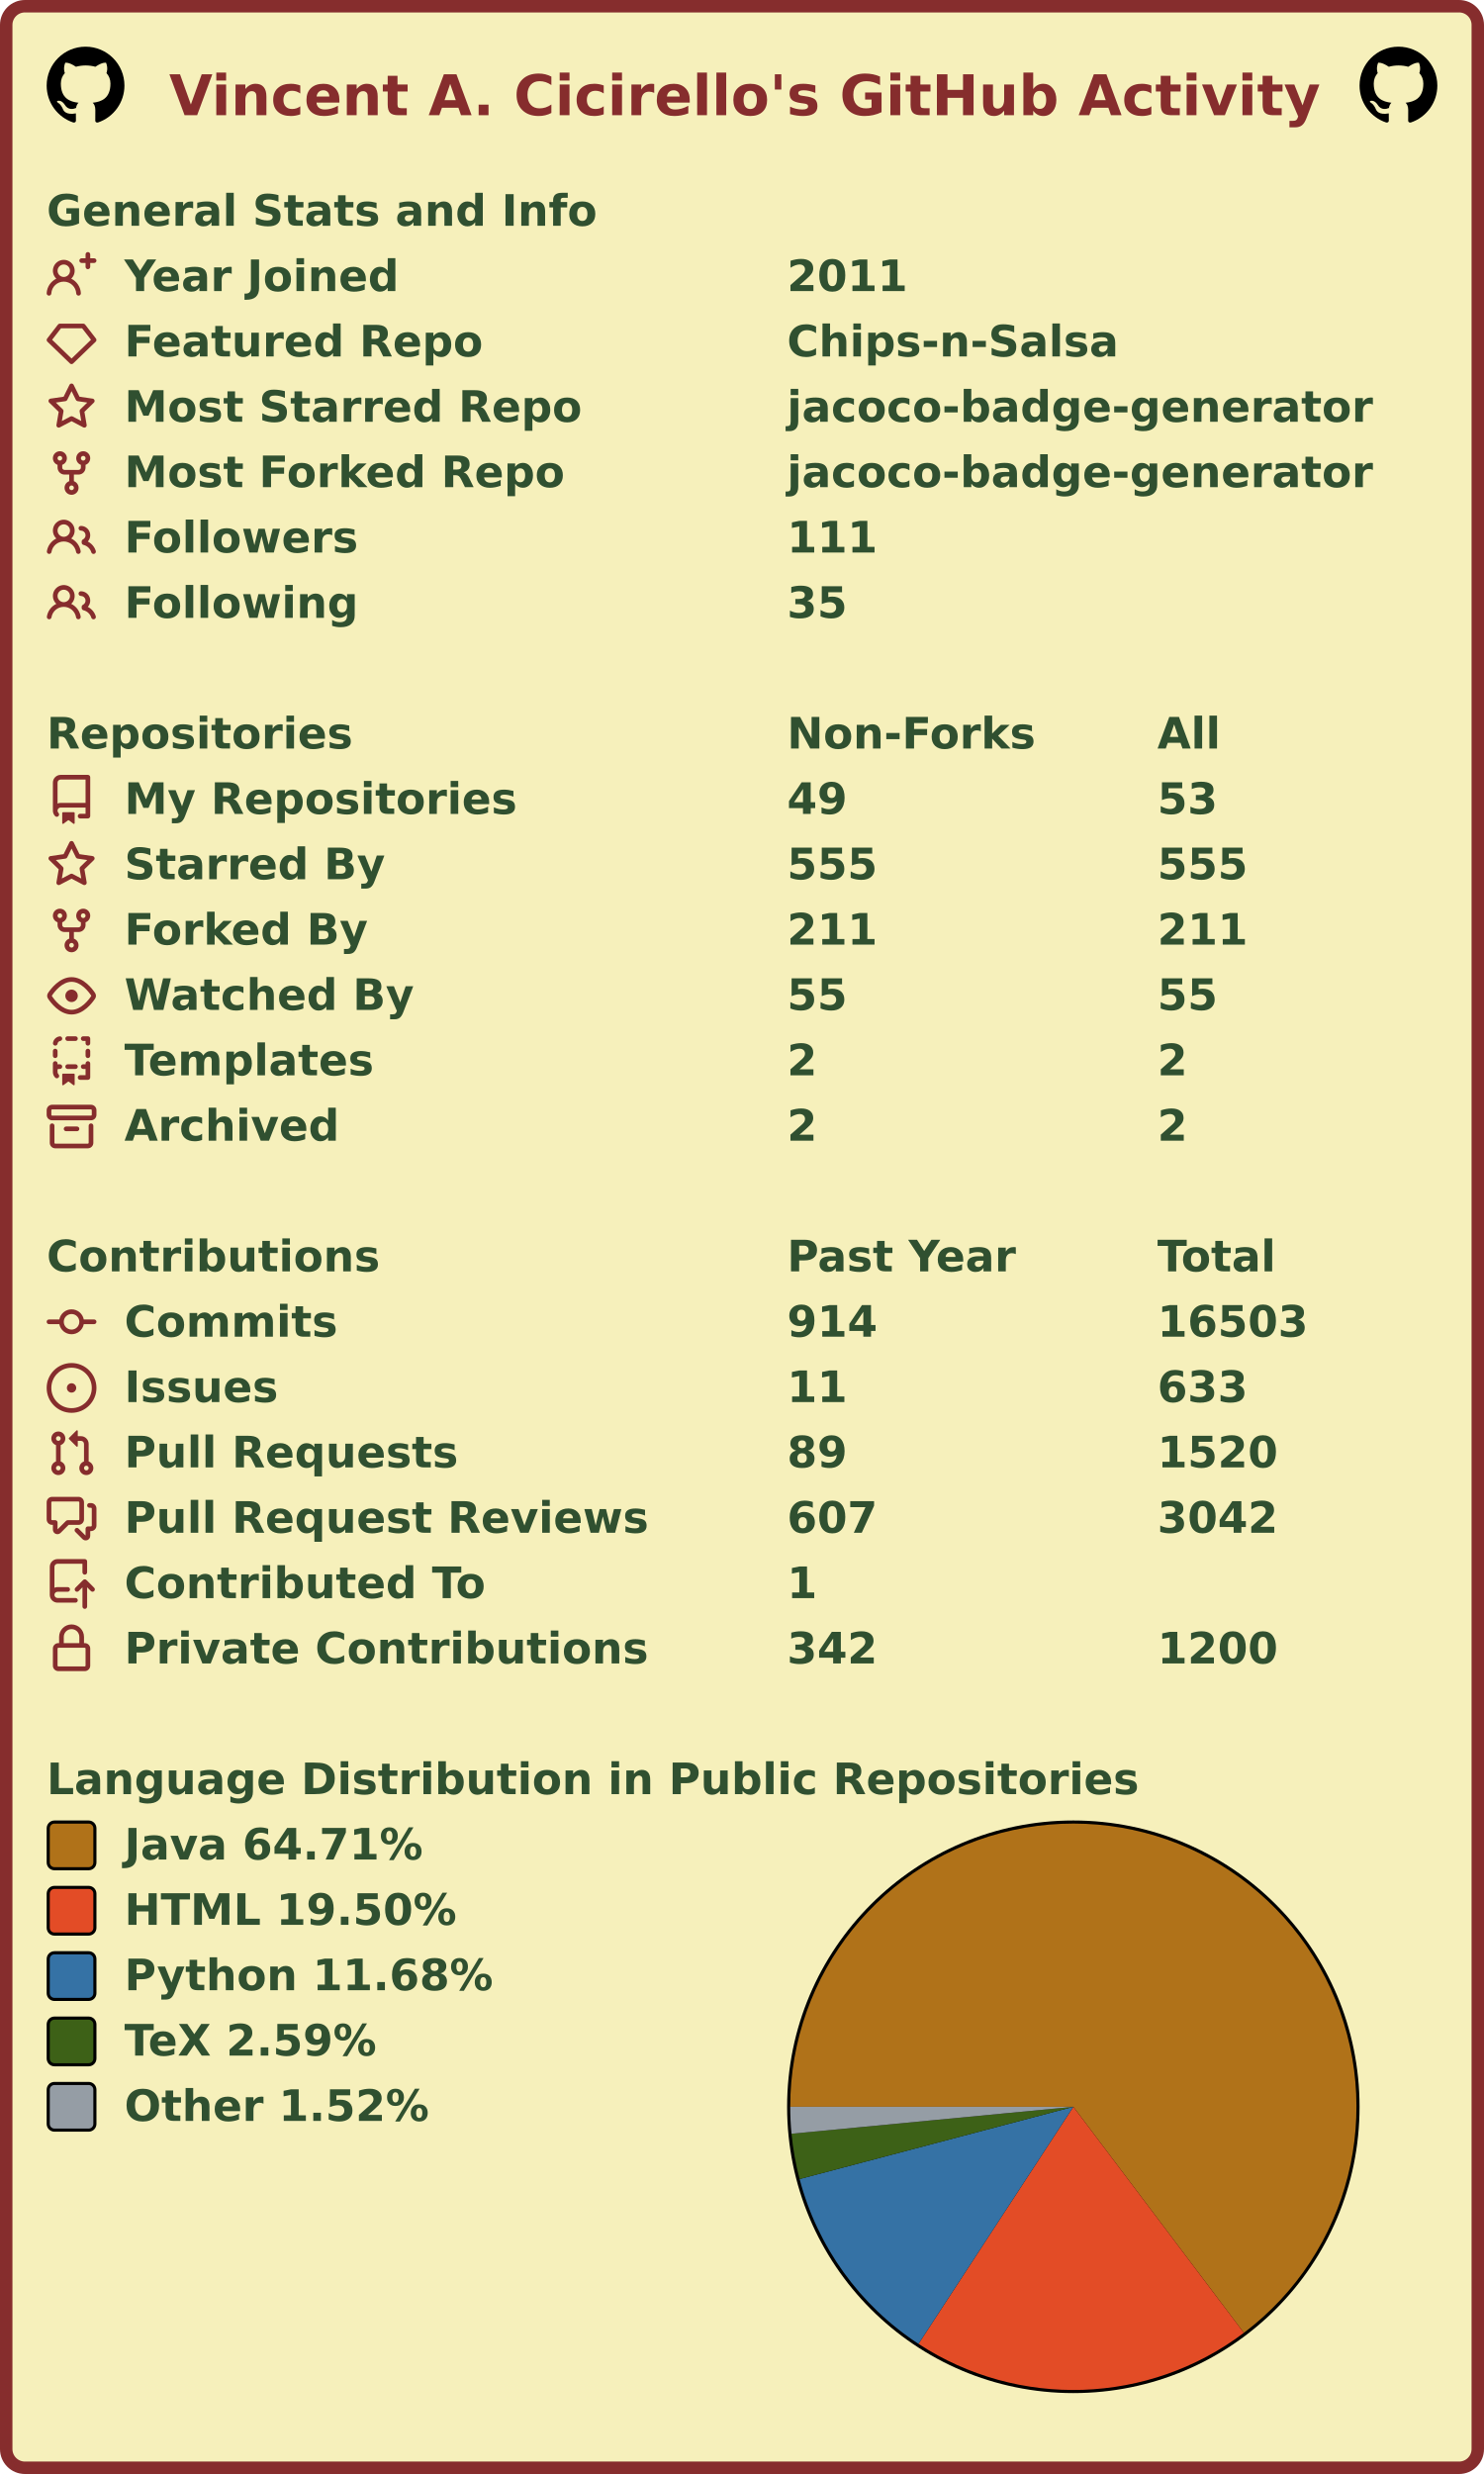
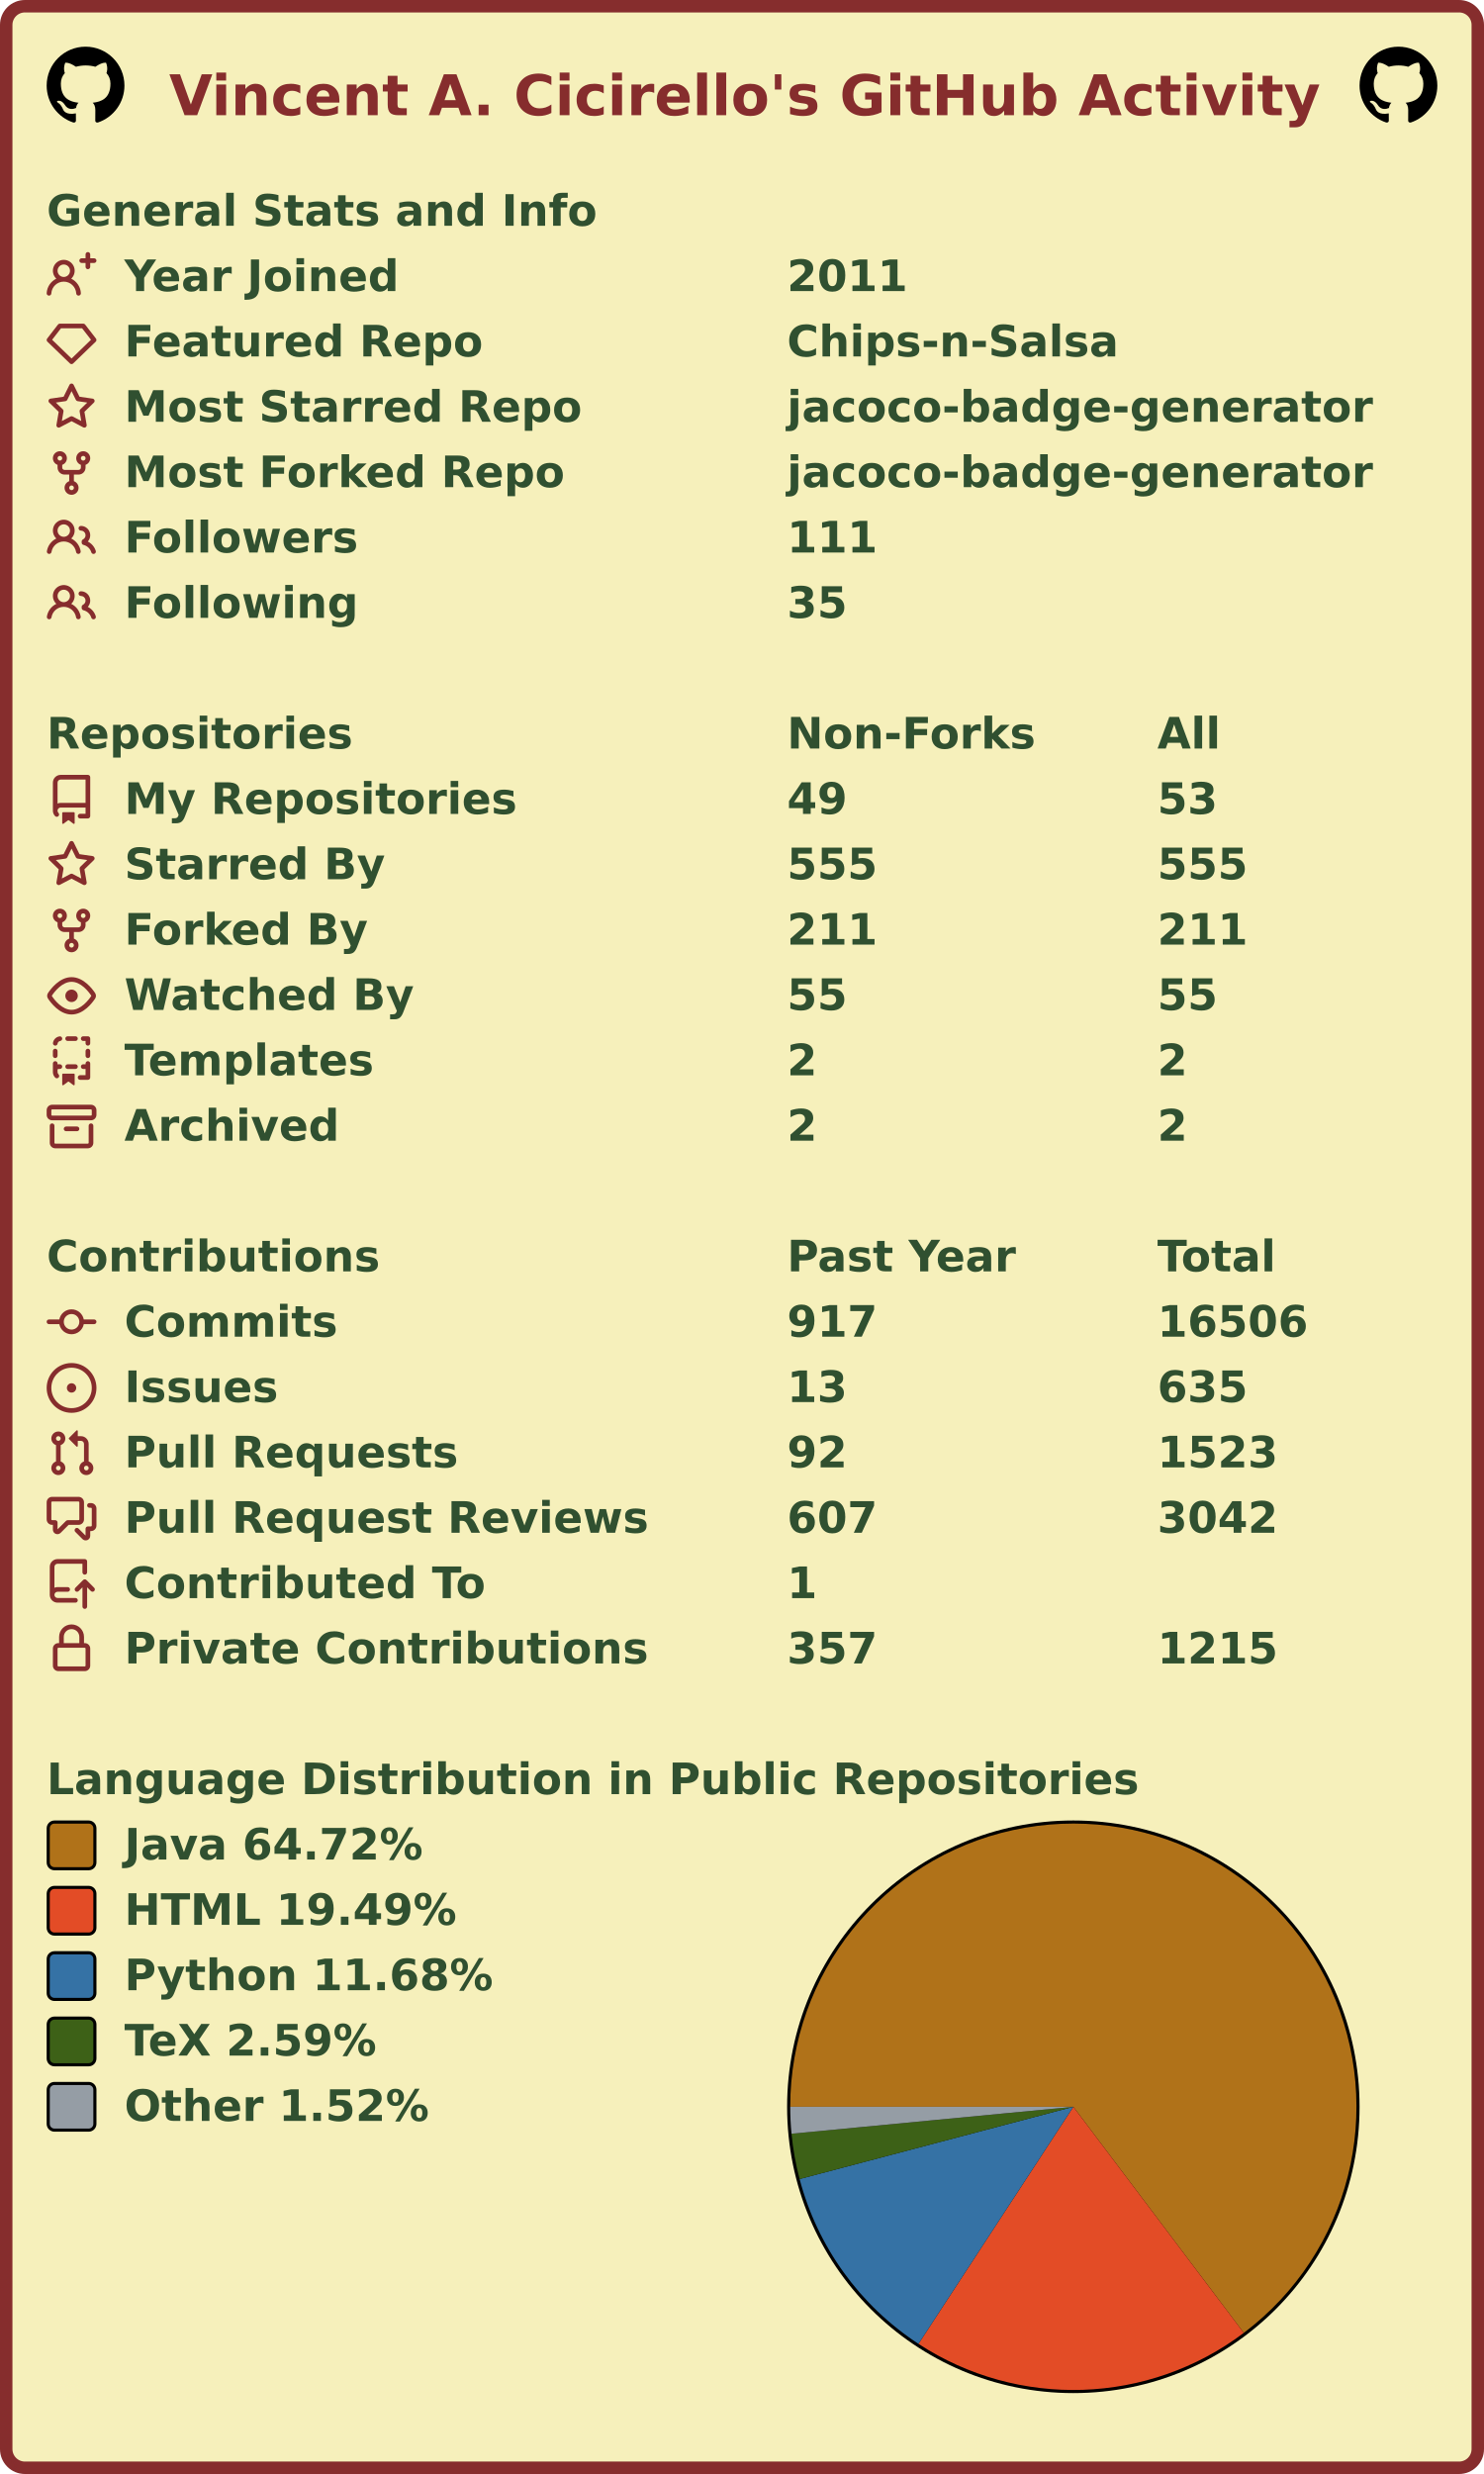
<svg xmlns="http://www.w3.org/2000/svg" width="477" height="795" viewBox="0 0 477 795" lang="en" xml:lang="en">
  <rect x="2" y="2" stroke-width="4" rx="6" width="473" height="791" stroke="#862d2d" fill="#f6f0bb" />
  <g font-weight="600" font-size="110pt" font-family="Verdana,Geneva,DejaVu Sans,sans-serif" text-rendering="geometricPrecision">
    <text x="442" y="301" lengthAdjust="spacingAndGlyphs" textLength="2985" transform="scale(0.123)" fill="#862d2d">Vincent A. Cicirello's GitHub Activity</text>
    <svg x="15" y="15" width="25" height="25" viewBox="0 0 16 16">
      <path fill="#000000" fill-rule="evenodd" d="M8 0C3.58 0 0 3.58 0 8c0 3.54 2.29 6.53 5.47 7.59.4.07.55-.17.55-.38 0-.19-.01-.82-.01-1.49-2.01.37-2.53-.49-2.69-.94-.09-.23-.48-.94-.82-1.13-.28-.15-.68-.52-.01-.53.63-.01 1.08.58 1.23.82.72 1.21 1.87.87 2.33.66.07-.52.28-.87.51-1.07-1.78-.2-3.64-.89-3.64-3.95 0-.87.31-1.59.82-2.15-.08-.2-.36-1.02.08-2.12 0 0 .67-.21 2.2.82.64-.18 1.32-.27 2-.27.68 0 1.36.09 2 .27 1.53-1.04 2.2-.82 2.2-.82.44 1.1.16 1.92.08 2.12.51.56.82 1.27.82 2.15 0 3.07-1.87 3.75-3.65 3.95.29.25.54.73.54 1.48 0 1.07-.01 1.93-.01 2.2 0 .21.15.46.55.38A8.013 8.013 0 0016 8c0-4.42-3.58-8-8-8z" />
    </svg>
    <svg x="437" y="15" width="25" height="25" viewBox="0 0 16 16">
      <path fill="#000000" fill-rule="evenodd" d="M8 0C3.58 0 0 3.58 0 8c0 3.54 2.29 6.53 5.47 7.59.4.07.55-.17.55-.38 0-.19-.01-.82-.01-1.49-2.01.37-2.53-.49-2.69-.94-.09-.23-.48-.94-.82-1.13-.28-.15-.68-.52-.01-.53.63-.01 1.08.58 1.23.82.72 1.21 1.87.87 2.33.66.07-.52.28-.87.51-1.07-1.78-.2-3.64-.89-3.64-3.95 0-.87.31-1.59.82-2.15-.08-.2-.36-1.02.08-2.12 0 0 .67-.21 2.2.82.64-.18 1.32-.27 2-.27.68 0 1.36.09 2 .27 1.53-1.04 2.2-.82 2.2-.82.44 1.1.16 1.92.08 2.12.51.56.82 1.27.82 2.15 0 3.07-1.87 3.75-3.65 3.95.29.25.54.73.54 1.48 0 1.07-.01 1.93-.01 2.2 0 .21.15.46.55.38A8.013 8.013 0 0016 8c0-4.42-3.58-8-8-8z" />
    </svg>
    <g transform="translate(0, 60)" fill="#305030">
      <g transform="translate(15, 0)">
        <g transform="scale(0.095)">
          <text x="0" y="132" textLength="1851" lengthAdjust="spacingAndGlyphs">General Stats and Info</text>
        </g>
      </g>
      <g transform="translate(15, 21)">
        <path fill="#862d2d" fill-rule="evenodd" d="M13.25 0a.75.75 0 01.75.75V2h1.25a.75.75 0 010 1.5H14v1.25a.75.75 0 01-1.5 0V3.5h-1.25a.75.75 0 010-1.5h1.25V.75a.75.75 0 01.75-.75zM5.5 4a2 2 0 100 4 2 2 0 000-4zm2.4 4.548a3.5 3.5 0 10-4.799 0 5.527 5.527 0 00-3.1 4.66.75.75 0 101.498.085A4.01 4.01 0 015.5 9.5a4.01 4.01 0 014.001 3.793.75.75 0 101.498-.086 5.527 5.527 0 00-3.1-4.659z" />
        <g transform="scale(0.095)">
          <text lengthAdjust="spacingAndGlyphs" textLength="932" x="263" y="132">Year Joined</text>
          <text lengthAdjust="spacingAndGlyphs" textLength="420" x="2505" y="132">2011</text>
        </g>
      </g>
      <g transform="translate(15, 42)">
        <path fill="#862d2d" fill-rule="evenodd" d="M3.637 2.291A.75.75 0 014.23 2h7.54a.75.75 0 01.593.291l3.48 4.5a.75.75 0 01-.072.999l-7.25 7a.75.75 0 01-1.042 0l-7.25-7a.75.75 0 01-.072-.999l3.48-4.5zM4.598 3.5L1.754 7.177 8 13.207l6.246-6.03L11.402 3.5H4.598z" />
        <g transform="scale(0.095)">
          <text lengthAdjust="spacingAndGlyphs" textLength="1215" x="263" y="132">Featured Repo</text>
          <text lengthAdjust="spacingAndGlyphs" textLength="1120" x="2505" y="132">Chips-n-Salsa</text>
        </g>
      </g>
      <g transform="translate(15, 63)">
        <path fill="#862d2d" fill-rule="evenodd" d="M8 .25a.75.75 0 01.673.418l1.882 3.815 4.21.612a.75.75 0 01.416 1.279l-3.046 2.97.719 4.192a.75.75 0 01-1.088.791L8 12.347l-3.766 1.98a.75.75 0 01-1.088-.79l.72-4.194L.818 6.374a.75.75 0 01.416-1.28l4.21-.611L7.327.668A.75.75 0 018 .25zm0 2.445L6.615 5.5a.75.75 0 01-.564.41l-3.097.45 2.24 2.184a.75.75 0 01.216.664l-.528 3.084 2.769-1.456a.75.75 0 01.698 0l2.77 1.456-.53-3.084a.75.75 0 01.216-.664l2.24-2.183-3.096-.45a.75.75 0 01-.564-.41L8 2.694v.001z" />
        <g transform="scale(0.095)">
          <text lengthAdjust="spacingAndGlyphs" textLength="1532" x="263" y="132">Most Starred Repo</text>
          <text lengthAdjust="spacingAndGlyphs" textLength="1986" x="2505" y="132">jacoco-badge-generator</text>
        </g>
      </g>
      <g transform="translate(15, 84)">
        <path fill="#862d2d" fill-rule="evenodd" d="M5 3.25a.75.75 0 11-1.5 0 .75.75 0 011.5 0zm0 2.122a2.25 2.25 0 10-1.5 0v.878A2.25 2.25 0 005.75 8.5h1.5v2.128a2.251 2.251 0 101.5 0V8.5h1.5a2.25 2.25 0 002.25-2.25v-.878a2.25 2.25 0 10-1.5 0v.878a.75.75 0 01-.75.75h-4.5A.75.75 0 015 6.25v-.878zm3.75 7.378a.75.75 0 11-1.5 0 .75.75 0 011.5 0zm3-8.75a.75.75 0 100-1.5.75.75 0 000 1.5z" />
        <g transform="scale(0.095)">
          <text lengthAdjust="spacingAndGlyphs" textLength="1485" x="263" y="132">Most Forked Repo</text>
          <text lengthAdjust="spacingAndGlyphs" textLength="1986" x="2505" y="132">jacoco-badge-generator</text>
        </g>
      </g>
      <g transform="translate(15, 105)">
        <path fill="#862d2d" fill-rule="evenodd" d="M5.5 3.5a2 2 0 100 4 2 2 0 000-4zM2 5.5a3.5 3.5 0 115.898 2.549 5.507 5.507 0 013.034 4.084.75.75 0 11-1.482.235 4.001 4.001 0 00-7.9 0 .75.75 0 01-1.482-.236A5.507 5.507 0 013.102 8.05 3.49 3.49 0 012 5.5zM11 4a.75.75 0 100 1.5 1.5 1.5 0 01.666 2.844.75.75 0 00-.416.672v.352a.75.75 0 00.574.73c1.2.289 2.162 1.2 2.522 2.372a.75.75 0 101.434-.44 5.01 5.01 0 00-2.56-3.012A3 3 0 0011 4z" />
        <g transform="scale(0.095)">
          <text lengthAdjust="spacingAndGlyphs" textLength="778" x="263" y="132">Followers</text>
          <text lengthAdjust="spacingAndGlyphs" textLength="315" x="2505" y="132">111</text>
        </g>
      </g>
      <g transform="translate(15, 126)">
        <path fill="#862d2d" fill-rule="evenodd" d="M5.5 3.5a2 2 0 100 4 2 2 0 000-4zM2 5.5a3.5 3.5 0 115.898 2.549 5.507 5.507 0 013.034 4.084.75.75 0 11-1.482.235 4.001 4.001 0 00-7.9 0 .75.75 0 01-1.482-.236A5.507 5.507 0 013.102 8.05 3.49 3.49 0 012 5.5zM11 4a.75.75 0 100 1.5 1.5 1.5 0 01.666 2.844.75.75 0 00-.416.672v.352a.75.75 0 00.574.73c1.2.289 2.162 1.2 2.522 2.372a.75.75 0 101.434-.44 5.01 5.01 0 00-2.56-3.012A3 3 0 0011 4z" />
        <g transform="scale(0.095)">
          <text lengthAdjust="spacingAndGlyphs" textLength="780" x="263" y="132">Following</text>
          <text lengthAdjust="spacingAndGlyphs" textLength="210" x="2505" y="132">35</text>
        </g>
      </g>
    </g>
    <g transform="translate(0, 228)" fill="#305030">
      <g transform="translate(15, 0)">
        <g transform="scale(0.095)">
          <text x="0" y="132" textLength="1020" lengthAdjust="spacingAndGlyphs">Repositories</text>
          <text x="2505" y="132" textLength="832" lengthAdjust="spacingAndGlyphs">Non-Forks</text>
          <text x="3758" y="132" textLength="206" lengthAdjust="spacingAndGlyphs">All</text>
        </g>
      </g>
      <g transform="translate(15, 21)">
        <path fill="#862d2d" fill-rule="evenodd" d="M2 2.5A2.5 2.5 0 014.5 0h8.75a.75.75 0 01.75.75v12.5a.75.75 0 01-.75.75h-2.5a.75.75 0 110-1.5h1.75v-2h-8a1 1 0 00-.714 1.7.75.75 0 01-1.072 1.05A2.495 2.495 0 012 11.5v-9zm10.5-1V9h-8c-.356 0-.694.074-1 .208V2.5a1 1 0 011-1h8zM5 12.25v3.25a.25.25 0 00.4.2l1.45-1.087a.25.25 0 01.3 0L8.6 15.7a.25.25 0 00.4-.2v-3.25a.25.25 0 00-.25-.25h-3.5a.25.25 0 00-.25.25z" />
        <g transform="scale(0.095)">
          <text lengthAdjust="spacingAndGlyphs" textLength="1312" x="263" y="132">My Repositories</text>
          <text lengthAdjust="spacingAndGlyphs" textLength="210" x="2505" y="132">49</text>
          <text lengthAdjust="spacingAndGlyphs" textLength="210" x="3758" y="132">53</text>
        </g>
      </g>
      <g transform="translate(15, 42)">
        <path fill="#862d2d" fill-rule="evenodd" d="M8 .25a.75.75 0 01.673.418l1.882 3.815 4.21.612a.75.75 0 01.416 1.279l-3.046 2.97.719 4.192a.75.75 0 01-1.088.791L8 12.347l-3.766 1.98a.75.75 0 01-1.088-.79l.72-4.194L.818 6.374a.75.75 0 01.416-1.28l4.21-.611L7.327.668A.75.75 0 018 .25zm0 2.445L6.615 5.5a.75.75 0 01-.564.41l-3.097.45 2.24 2.184a.75.75 0 01.216.664l-.528 3.084 2.769-1.456a.75.75 0 01.698 0l2.77 1.456-.53-3.084a.75.75 0 01.216-.664l2.24-2.183-3.096-.45a.75.75 0 01-.564-.41L8 2.694v.001z" />
        <g transform="scale(0.095)">
          <text lengthAdjust="spacingAndGlyphs" textLength="874" x="263" y="132">Starred By</text>
          <text lengthAdjust="spacingAndGlyphs" textLength="315" x="2505" y="132">555</text>
          <text lengthAdjust="spacingAndGlyphs" textLength="315" x="3758" y="132">555</text>
        </g>
      </g>
      <g transform="translate(15, 63)">
        <path fill="#862d2d" fill-rule="evenodd" d="M5 3.25a.75.75 0 11-1.5 0 .75.75 0 011.5 0zm0 2.122a2.25 2.25 0 10-1.5 0v.878A2.25 2.25 0 005.75 8.5h1.5v2.128a2.251 2.251 0 101.5 0V8.5h1.5a2.25 2.25 0 002.25-2.25v-.878a2.25 2.25 0 10-1.5 0v.878a.75.75 0 01-.75.75h-4.5A.75.75 0 015 6.25v-.878zm3.75 7.378a.75.75 0 11-1.5 0 .75.75 0 011.5 0zm3-8.75a.75.75 0 100-1.5.75.75 0 000 1.5z" />
        <g transform="scale(0.095)">
          <text lengthAdjust="spacingAndGlyphs" textLength="828" x="263" y="132">Forked By</text>
          <text lengthAdjust="spacingAndGlyphs" textLength="315" x="2505" y="132">211</text>
          <text lengthAdjust="spacingAndGlyphs" textLength="315" x="3758" y="132">211</text>
        </g>
      </g>
      <g transform="translate(15, 84)">
        <path fill="#862d2d" fill-rule="evenodd" d="M1.679 7.932c.412-.621 1.242-1.75 2.366-2.717C5.175 4.242 6.527 3.5 8 3.5c1.473 0 2.824.742 3.955 1.715 1.124.967 1.954 2.096 2.366 2.717a.119.119 0 010 .136c-.412.621-1.242 1.75-2.366 2.717C10.825 11.758 9.473 12.5 8 12.5c-1.473 0-2.824-.742-3.955-1.715C2.92 9.818 2.09 8.69 1.679 8.068a.119.119 0 010-.136zM8 2c-1.981 0-3.67.992-4.933 2.078C1.797 5.169.88 6.423.43 7.1a1.619 1.619 0 000 1.798c.45.678 1.367 1.932 2.637 3.024C4.329 13.008 6.019 14 8 14c1.981 0 3.67-.992 4.933-2.078 1.27-1.091 2.187-2.345 2.637-3.023a1.619 1.619 0 000-1.798c-.45-.678-1.367-1.932-2.637-3.023C11.671 2.992 9.981 2 8 2zm0 8a2 2 0 100-4 2 2 0 000 4z" />
        <g transform="scale(0.095)">
          <text lengthAdjust="spacingAndGlyphs" textLength="993" x="263" y="132">Watched By</text>
          <text lengthAdjust="spacingAndGlyphs" textLength="210" x="2505" y="132">55</text>
          <text lengthAdjust="spacingAndGlyphs" textLength="210" x="3758" y="132">55</text>
        </g>
      </g>
      <g transform="translate(15, 105)">
        <path fill="#862d2d" fill-rule="evenodd" d="M6 .75A.75.75 0 016.75 0h2.5a.75.75 0 010 1.5h-2.5A.75.75 0 016 .75zm5 0a.75.75 0 01.75-.75h1.5a.75.75 0 01.75.75v1.5a.75.75 0 01-1.5 0V1.5h-.75A.75.75 0 0111 .75zM4.992.662a.75.75 0 01-.636.848c-.436.063-.783.41-.846.846a.75.75 0 01-1.485-.212A2.501 2.501 0 014.144.025a.75.75 0 01.848.637zM2.75 4a.75.75 0 01.75.75v1.5a.75.75 0 01-1.5 0v-1.5A.75.75 0 012.75 4zm10.5 0a.75.75 0 01.75.75v1.5a.75.75 0 01-1.5 0v-1.5a.75.75 0 01.75-.75zM2.75 8a.75.75 0 01.75.75v.268A1.72 1.72 0 013.75 9h.5a.75.75 0 010 1.5h-.5a.25.25 0 00-.25.25v.75c0 .28.114.532.3.714a.75.75 0 01-1.05 1.072A2.495 2.495 0 012 11.5V8.75A.75.75 0 012.75 8zm10.5 0a.75.75 0 01.75.75v4.5a.75.75 0 01-.75.75h-2.5a.75.75 0 010-1.5h1.75v-2h-.75a.75.75 0 010-1.5h.75v-.25a.75.75 0 01.75-.75zM6 9.75A.75.75 0 016.75 9h2.5a.75.75 0 010 1.5h-2.5A.75.75 0 016 9.75zm-1 2.5v3.25a.25.25 0 00.4.2l1.45-1.087a.25.25 0 01.3 0L8.6 15.7a.25.25 0 00.4-.2v-3.25a.25.25 0 00-.25-.25h-3.5a.25.25 0 00-.25.25z" />
        <g transform="scale(0.095)">
          <text lengthAdjust="spacingAndGlyphs" textLength="868" x="263" y="132">Templates</text>
          <text lengthAdjust="spacingAndGlyphs" textLength="105" x="2505" y="132">2</text>
          <text lengthAdjust="spacingAndGlyphs" textLength="105" x="3758" y="132">2</text>
        </g>
      </g>
      <g transform="translate(15, 126)">
        <path fill="#862d2d" fill-rule="evenodd" d="M1.75 2.5a.25.25 0 00-.25.25v1.5c0 .138.112.25.25.25h12.5a.25.25 0 00.25-.25v-1.5a.25.25 0 00-.25-.25H1.75zM0 2.75C0 1.784.784 1 1.75 1h12.5c.966 0 1.75.784 1.75 1.75v1.5A1.75 1.75 0 0114.25 6H1.75A1.75 1.75 0 010 4.25v-1.5zM1.75 7a.75.75 0 01.75.75v5.5c0 .138.112.25.25.25h10.5a.25.25 0 00.25-.25v-5.5a.75.75 0 111.5 0v5.5A1.75 1.75 0 0113.25 15H2.75A1.75 1.75 0 011 13.25v-5.5A.75.75 0 011.75 7zm4.5 1a.75.75 0 000 1.5h3.5a.75.75 0 100-1.5h-3.5z" />
        <g transform="scale(0.095)">
          <text lengthAdjust="spacingAndGlyphs" textLength="726" x="263" y="132">Archived</text>
          <text lengthAdjust="spacingAndGlyphs" textLength="105" x="2505" y="132">2</text>
          <text lengthAdjust="spacingAndGlyphs" textLength="105" x="3758" y="132">2</text>
        </g>
      </g>
    </g>
    <g transform="translate(0, 396)" fill="#305030">
      <g transform="translate(15, 0)">
        <g transform="scale(0.095)">
          <text x="0" y="132" textLength="1112" lengthAdjust="spacingAndGlyphs">Contributions</text>
          <text x="2505" y="132" textLength="774" lengthAdjust="spacingAndGlyphs">Past Year</text>
          <text x="3758" y="132" textLength="414" lengthAdjust="spacingAndGlyphs">Total</text>
        </g>
      </g>
      <g transform="translate(15, 21)">
        <path fill="#862d2d" fill-rule="evenodd" d="M10.5 7.75a2.5 2.5 0 11-5 0 2.5 2.5 0 015 0zm1.43.75a4.002 4.002 0 01-7.86 0H.75a.75.75 0 110-1.5h3.32a4.001 4.001 0 017.86 0h3.32a.75.75 0 110 1.5h-3.32z" />
        <g transform="scale(0.095)">
          <text lengthAdjust="spacingAndGlyphs" textLength="734" x="263" y="132">Commits</text>
-           <text lengthAdjust="spacingAndGlyphs" textLength="315" x="2505" y="132">914</text>
-           <text lengthAdjust="spacingAndGlyphs" textLength="525" x="3758" y="132">16503</text>
+           <text lengthAdjust="spacingAndGlyphs" textLength="315" x="2505" y="132">917</text>
+           <text lengthAdjust="spacingAndGlyphs" textLength="525" x="3758" y="132">16506</text>
        </g>
      </g>
      <g transform="translate(15, 42)">
        <path fill="#862d2d" d="M8 9.5a1.5 1.5 0 100-3 1.5 1.5 0 000 3z" />
        <path fill="#862d2d" fill-rule="evenodd" d="M8 0a8 8 0 100 16A8 8 0 008 0zM1.5 8a6.5 6.5 0 1113 0 6.5 6.5 0 01-13 0z" />
        <g transform="scale(0.095)">
          <text lengthAdjust="spacingAndGlyphs" textLength="512" x="263" y="132">Issues</text>
-           <text lengthAdjust="spacingAndGlyphs" textLength="210" x="2505" y="132">11</text>
-           <text lengthAdjust="spacingAndGlyphs" textLength="315" x="3758" y="132">633</text>
+           <text lengthAdjust="spacingAndGlyphs" textLength="210" x="2505" y="132">13</text>
+           <text lengthAdjust="spacingAndGlyphs" textLength="315" x="3758" y="132">635</text>
        </g>
      </g>
      <g transform="translate(15, 63)">
        <path fill="#862d2d" fill-rule="evenodd" d="M7.177 3.073L9.573.677A.25.25 0 0110 .854v4.792a.25.25 0 01-.427.177L7.177 3.427a.25.25 0 010-.354zM3.75 2.5a.75.75 0 100 1.5.75.75 0 000-1.5zm-2.25.75a2.25 2.25 0 113 2.122v5.256a2.251 2.251 0 11-1.5 0V5.372A2.25 2.25 0 011.5 3.25zM11 2.5h-1V4h1a1 1 0 011 1v5.628a2.251 2.251 0 101.5 0V5A2.5 2.5 0 0011 2.5zm1 10.25a.75.75 0 111.5 0 .75.75 0 01-1.5 0zM3.75 12a.75.75 0 100 1.5.75.75 0 000-1.5z" />
        <g transform="scale(0.095)">
          <text lengthAdjust="spacingAndGlyphs" textLength="1113" x="263" y="132">Pull Requests</text>
-           <text lengthAdjust="spacingAndGlyphs" textLength="210" x="2505" y="132">89</text>
-           <text lengthAdjust="spacingAndGlyphs" textLength="420" x="3758" y="132">1520</text>
+           <text lengthAdjust="spacingAndGlyphs" textLength="210" x="2505" y="132">92</text>
+           <text lengthAdjust="spacingAndGlyphs" textLength="420" x="3758" y="132">1523</text>
        </g>
      </g>
      <g transform="translate(15, 84)">
        <path fill="#862d2d" fill-rule="evenodd" d="M1.5 2.75a.25.25 0 01.25-.25h8.5a.25.25 0 01.25.25v5.5a.25.25 0 01-.25.25h-3.5a.75.75 0 00-.53.22L3.5 11.44V9.25a.75.75 0 00-.75-.75h-1a.25.25 0 01-.25-.25v-5.5zM1.75 1A1.75 1.75 0 000 2.75v5.5C0 9.216.784 10 1.75 10H2v1.543a1.457 1.457 0 002.487 1.03L7.061 10h3.189A1.75 1.75 0 0012 8.25v-5.5A1.75 1.75 0 0010.25 1h-8.5zM14.5 4.75a.25.25 0 00-.25-.25h-.5a.75.75 0 110-1.5h.5c.966 0 1.75.784 1.75 1.75v5.5A1.75 1.75 0 0114.25 12H14v1.543a1.457 1.457 0 01-2.487 1.03L9.22 12.28a.75.75 0 111.06-1.06l2.22 2.22v-2.19a.75.75 0 01.75-.75h1a.25.25 0 00.25-.25v-5.5z" />
        <g transform="scale(0.095)">
          <text lengthAdjust="spacingAndGlyphs" textLength="1762" x="263" y="132">Pull Request Reviews</text>
          <text lengthAdjust="spacingAndGlyphs" textLength="315" x="2505" y="132">607</text>
          <text lengthAdjust="spacingAndGlyphs" textLength="420" x="3758" y="132">3042</text>
        </g>
      </g>
      <g transform="translate(15, 105)">
        <path fill="#862d2d" fill-rule="evenodd" d="M1 2.5A2.5 2.5 0 013.5 0h8.75a.75.75 0 01.75.75v3.5a.75.75 0 01-1.5 0V1.5h-8a1 1 0 00-1 1v6.708A2.492 2.492 0 013.5 9h3.25a.75.75 0 010 1.5H3.5a1 1 0 100 2h5.75a.75.75 0 010 1.5H3.5A2.5 2.5 0 011 11.5v-9zm13.23 7.79a.75.75 0 001.06-1.06l-2.505-2.505a.75.75 0 00-1.06 0L9.22 9.229a.75.75 0 001.06 1.061l1.225-1.224v6.184a.75.75 0 001.5 0V9.066l1.224 1.224z" />
        <g transform="scale(0.095)">
          <text lengthAdjust="spacingAndGlyphs" textLength="1234" x="263" y="132">Contributed To</text>
          <text lengthAdjust="spacingAndGlyphs" textLength="105" x="2505" y="132">1</text>
        </g>
      </g>
      <g transform="translate(15, 126)">
        <path fill="#862d2d" fill-rule="evenodd" d="M4 4v2h-.25A1.75 1.75 0 002 7.75v5.5c0 .966.784 1.75 1.75 1.75h8.5A1.75 1.75 0 0014 13.25v-5.5A1.75 1.75 0 0012.25 6H12V4a4 4 0 10-8 0zm6.5 2V4a2.5 2.5 0 00-5 0v2h5zM12 7.5h.25a.25.25 0 01.25.25v5.5a.25.25 0 01-.25.25h-8.5a.25.25 0 01-.25-.25v-5.5a.25.25 0 01.25-.25H12z" />
        <g transform="scale(0.095)">
          <text lengthAdjust="spacingAndGlyphs" textLength="1742" x="263" y="132">Private Contributions</text>
-           <text lengthAdjust="spacingAndGlyphs" textLength="315" x="2505" y="132">342</text>
-           <text lengthAdjust="spacingAndGlyphs" textLength="420" x="3758" y="132">1200</text>
+           <text lengthAdjust="spacingAndGlyphs" textLength="315" x="2505" y="132">357</text>
+           <text lengthAdjust="spacingAndGlyphs" textLength="420" x="3758" y="132">1215</text>
        </g>
      </g>
    </g>
    <g transform="translate(0, 564)" fill="#305030">
      <g transform="translate(15, 0)">
        <g transform="scale(0.095)">
          <text x="0" y="132" textLength="3652" lengthAdjust="spacingAndGlyphs">Language Distribution in Public Repositories</text>
        </g>
      </g>
      <g transform="translate(253, 21)">
        <circle cx="92" cy="92" r="92" fill="#000000" />
      </g>
      <g transform="translate(254, 22)">
        <g>
-           <path fill-rule="evenodd" fill="#b07219" d="M 0.0,91 A 91 91 0 1 1 145.809 163.643 L 91,91 Z" />
-           <path fill-rule="evenodd" fill="#e34c26" d="M 145.809,163.643 A 91 91 0 0 1 41.23 167.184 L 91,91 Z" />
-           <path fill-rule="evenodd" fill="#3572A5" d="M 41.23,167.184 A 91 91 0 0 1 3.012 114.22 L 91,91 Z" />
-           <path fill-rule="evenodd" fill="#3D6117" d="M 3.012,114.22 A 91 91 0 0 1 0.413 99.656 L 91,91 Z" />
-           <path fill-rule="evenodd" fill="#959da5" d="M 0.413,99.656 A 91 91 0 0 1 0.0 91 L 91,91 Z" />
+           <path fill-rule="evenodd" fill="#b07219" d="M 0.0,91 A 91 91 0 1 1 145.789 163.658 L 91,91 Z" />
+           <path fill-rule="evenodd" fill="#e34c26" d="M 145.789,163.658 A 91 91 0 0 1 41.221 167.178 L 91,91 Z" />
+           <path fill-rule="evenodd" fill="#3572A5" d="M 41.221,167.178 A 91 91 0 0 1 3.012 114.217 L 91,91 Z" />
+           <path fill-rule="evenodd" fill="#3D6117" d="M 3.012,114.217 A 91 91 0 0 1 0.412 99.655 L 91,91 Z" />
+           <path fill-rule="evenodd" fill="#959da5" d="M 0.412,99.655 A 91 91 0 0 1 0.0 91 L 91,91 Z" />
          <animateTransform attributeName="transform" attributeType="XML" type="rotate" from="0 91 91" to="360 91 91" dur="10s" repeatCount="indefinite" />
        </g>
      </g>
      <g transform="translate(15, 21)">
        <rect x="0.5" y="0.5" rx="2" width="15" height="15" fill="#b07219" stroke-width="1" stroke="#000000" />
-         <text transform="scale(0.095)" x="263" y="132" textLength="1038" lengthAdjust="spacingAndGlyphs">Java 64.71%</text>
+         <text transform="scale(0.095)" x="263" y="132" textLength="1038" lengthAdjust="spacingAndGlyphs">Java 64.72%</text>
      </g>
      <g transform="translate(15, 42)">
        <rect x="0.5" y="0.5" rx="2" width="15" height="15" fill="#e34c26" stroke-width="1" stroke="#000000" />
-         <text transform="scale(0.095)" x="263" y="132" textLength="1142" lengthAdjust="spacingAndGlyphs">HTML 19.50%</text>
+         <text transform="scale(0.095)" x="263" y="132" textLength="1142" lengthAdjust="spacingAndGlyphs">HTML 19.49%</text>
      </g>
      <g transform="translate(15, 63)">
        <rect x="0.5" y="0.5" rx="2" width="15" height="15" fill="#3572A5" stroke-width="1" stroke="#000000" />
        <text transform="scale(0.095)" x="263" y="132" textLength="1254" lengthAdjust="spacingAndGlyphs">Python 11.68%</text>
      </g>
      <g transform="translate(15, 84)">
        <rect x="0.5" y="0.5" rx="2" width="15" height="15" fill="#3D6117" stroke-width="1" stroke="#000000" />
        <text transform="scale(0.095)" x="263" y="132" textLength="894" lengthAdjust="spacingAndGlyphs">TeX 2.59%</text>
      </g>
      <g transform="translate(15, 105)">
        <rect x="0.5" y="0.5" rx="2" width="15" height="15" fill="#959da5" stroke-width="1" stroke="#000000" />
        <text transform="scale(0.095)" x="263" y="132" textLength="1047" lengthAdjust="spacingAndGlyphs">Other 1.52%</text>
      </g>
    </g>
  </g>
</svg>
